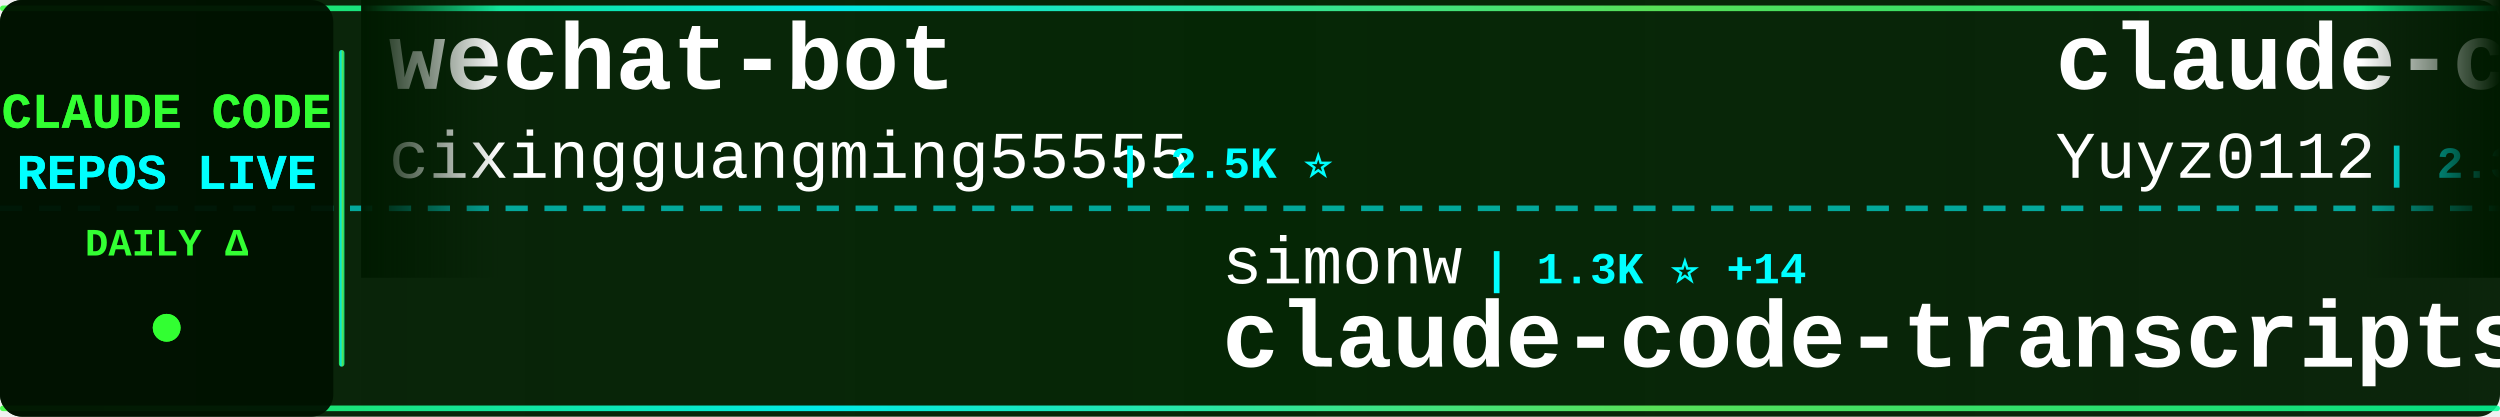
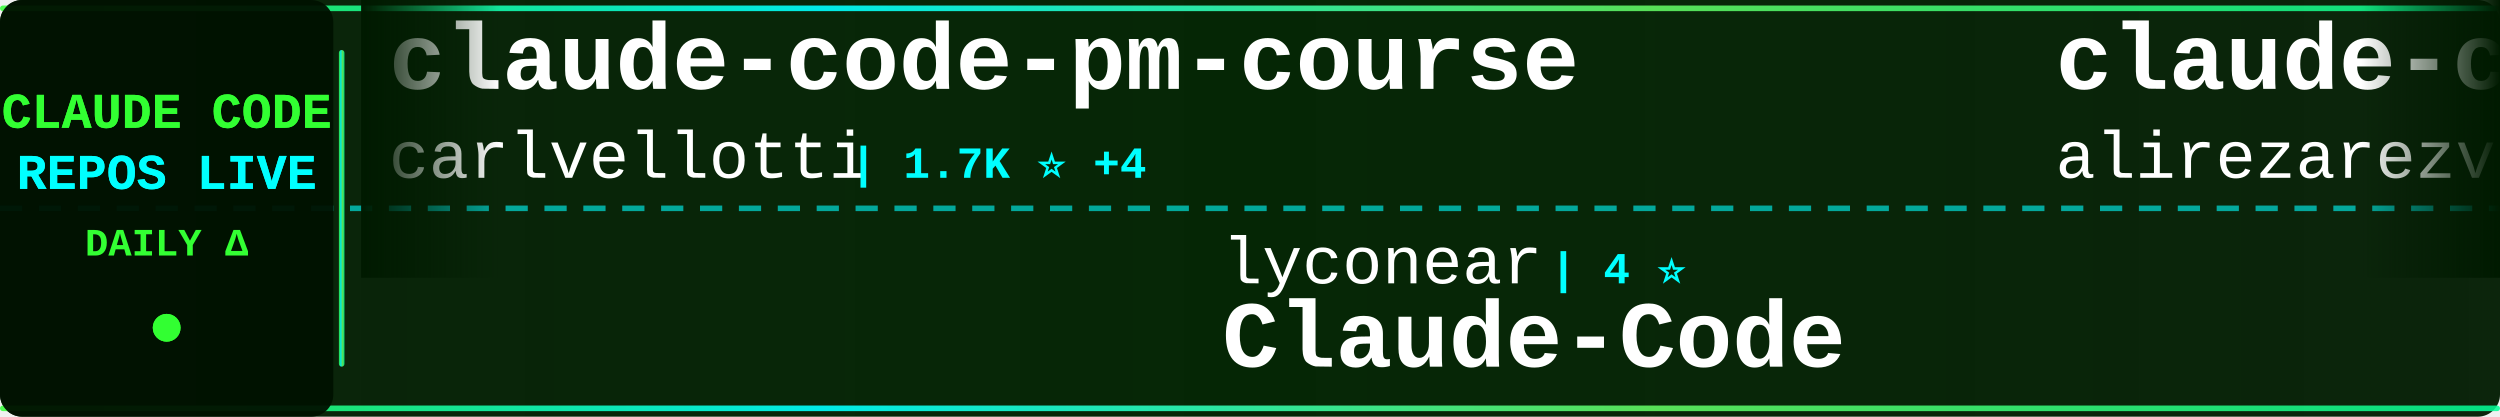
<svg xmlns="http://www.w3.org/2000/svg" width="900" height="150">
  <defs>
    <linearGradient id="tickerBg" x1="0%" y1="0%" x2="100%" y2="0%">
      <stop offset="0%" style="stop-color:#001a00;stop-opacity:0.95" />
      <stop offset="50%" style="stop-color:#002200;stop-opacity:0.98" />
      <stop offset="100%" style="stop-color:#001a00;stop-opacity:0.95" />
    </linearGradient>
    <linearGradient id="borderGrad" x1="0%" y1="0%" x2="100%" y2="0%">
      <stop offset="0%" style="stop-color:#33ff33;stop-opacity:0.85">
        <animate attributeName="stop-opacity" values="0.85;1;0.85" dur="2s" repeatCount="indefinite" />
      </stop>
      <stop offset="33%" style="stop-color:#00ffff;stop-opacity:0.9">
        <animate attributeName="stop-opacity" values="0.9;1;0.9" dur="2.2s" repeatCount="indefinite" />
      </stop>
      <stop offset="66%" style="stop-color:#66ff66;stop-opacity:0.85">
        <animate attributeName="stop-opacity" values="0.85;1;0.85" dur="1.8s" repeatCount="indefinite" />
      </stop>
      <stop offset="100%" style="stop-color:#00ff99;stop-opacity:0.85">
        <animate attributeName="stop-opacity" values="0.85;1;0.85" dur="2s" repeatCount="indefinite" />
      </stop>
    </linearGradient>
    <filter id="textGlow">
      <feGaussianBlur stdDeviation="0.1" result="coloredBlur" />
      <feMerge>
        <feMergeNode in="coloredBlur" />
        <feMergeNode in="SourceGraphic" />
      </feMerge>
    </filter>
    <filter id="metricGlow">
      <feGaussianBlur stdDeviation="0.2" result="coloredBlur" />
      <feMerge>
        <feMergeNode in="coloredBlur" />
        <feMergeNode in="SourceGraphic" />
      </feMerge>
    </filter>
    <linearGradient id="leftFade" x1="0%" y1="0%" x2="100%" y2="0%">
      <stop offset="0%" style="stop-color:#001a00;stop-opacity:1" />
      <stop offset="100%" style="stop-color:#001a00;stop-opacity:0" />
    </linearGradient>
    <linearGradient id="rightFade" x1="0%" y1="0%" x2="100%" y2="0%">
      <stop offset="0%" style="stop-color:#001a00;stop-opacity:0" />
      <stop offset="100%" style="stop-color:#001a00;stop-opacity:1" />
    </linearGradient>
  </defs>
  <rect width="900" height="150" fill="url(#tickerBg)" rx="8" />
  <rect x="0" y="2" width="900" height="2" fill="url(#borderGrad)" rx="1" />
  <rect x="0" y="146" width="900" height="2" fill="url(#borderGrad)" rx="1" />
  <line x1="0" y1="75" x2="900" y2="75" stroke="#00ffff" stroke-width="2" stroke-dasharray="8 6" opacity="0.6" />
  <rect x="0" y="0" width="120" height="150" fill="#001100" opacity="0.95" rx="8" />
  <text x="60" y="46" font-family="'Courier New', monospace" font-size="18" font-weight="bold" fill="#33ff33" text-anchor="middle" filter="url(#textGlow)">
    CLAUDE CODE
  </text>
  <text x="60" y="68" font-family="'Courier New', monospace" font-size="18" font-weight="bold" fill="#00ffff" text-anchor="middle" filter="url(#textGlow)">
    REPOS LIVE
  </text>
  <text x="60" y="92" font-family="'Courier New', monospace" font-size="14" font-weight="bold" fill="#33ff33" text-anchor="middle">
    DAILY Δ
  </text>
  <circle cx="60" cy="118" r="5" fill="#33ff33" filter="url(#metricGlow)">
    <animate attributeName="r" values="4;6;4" dur="1.5s" repeatCount="indefinite" />
    <animate attributeName="opacity" values="0.6;1;0.6" dur="1.5s" repeatCount="indefinite" />
  </circle>
  <rect x="122" y="18" width="2" height="114" fill="url(#borderGrad)" rx="1" />
  <clipPath id="tickerClip">
    <rect x="130" y="0" width="770" height="150" />
  </clipPath>
  <g clip-path="url(#tickerClip)">
    <g id="tickerItems">
      <animateTransform attributeName="transform" attributeType="XML" type="translate" from="0 0" to="-3000 0" dur="54s" repeatCount="indefinite" />
      <g transform="translate(0, 0)">
-         <text x="140" y="32" font-family="'Courier New', monospace" font-size="34" font-weight="bold" fill="#ffffff">wechat-bot</text>
-         <text x="140" y="64" font-family="'Courier New', monospace" font-size="24" font-weight="normal" fill="#ffffff" opacity="1.0">cixingguangming55555</text>
-         <text x="402" y="64" font-family="'Courier New', monospace" font-size="16" font-weight="bold" fill="#00ffff"> | 2.5K ⭐</text>
+         <text x="140" y="32" font-family="'Courier New', monospace" font-size="34" font-weight="bold" fill="#ffffff">claude-code-pm-course</text>
+         <text x="140" y="64" font-family="'Courier New', monospace" font-size="24" font-weight="normal" fill="#ffffff" opacity="1.0">carlvellotti</text>
+         <text x="306" y="64" font-family="'Courier New', monospace" font-size="16" font-weight="bold" fill="#00ffff"> | 1.7K ⭐ +4</text>
      </g>
      <g transform="translate(300, 0)">
-         <text x="140" y="102" font-family="'Courier New', monospace" font-size="24" font-weight="normal" fill="#ffffff" opacity="1.0">simonw</text>
-         <text x="234" y="102" font-family="'Courier New', monospace" font-size="16" font-weight="bold" fill="#00ffff"> | 1.3K ⭐ +14</text>
-         <text x="140" y="132" font-family="'Courier New', monospace" font-size="34" font-weight="bold" fill="#ffffff">claude-code-transcripts</text>
+         <text x="140" y="102" font-family="'Courier New', monospace" font-size="24" font-weight="normal" fill="#ffffff" opacity="1.0">lyconear</text>
+         <text x="258" y="102" font-family="'Courier New', monospace" font-size="16" font-weight="bold" fill="#00ffff"> | 4 ⭐</text>
+         <text x="140" y="132" font-family="'Courier New', monospace" font-size="34" font-weight="bold" fill="#ffffff">Claude-Code</text>
      </g>
      <g transform="translate(600, 0)">
-         <text x="140" y="32" font-family="'Courier New', monospace" font-size="34" font-weight="bold" fill="#ffffff">claude-code-reverse</text>
-         <text x="140" y="64" font-family="'Courier New', monospace" font-size="24" font-weight="normal" fill="#ffffff" opacity="1.0">Yuyz0112</text>
-         <text x="258" y="64" font-family="'Courier New', monospace" font-size="16" font-weight="bold" fill="#00ffff"> | 2.3K ⭐ +12</text>
+         <text x="140" y="32" font-family="'Courier New', monospace" font-size="34" font-weight="bold" fill="#ffffff">claude-code-tresor</text>
+         <text x="140" y="64" font-family="'Courier New', monospace" font-size="24" font-weight="normal" fill="#ffffff" opacity="1.0">alirezarezvani</text>
+         <text x="330" y="64" font-family="'Courier New', monospace" font-size="16" font-weight="bold" fill="#00ffff"> | 657 ⭐ +6</text>
      </g>
      <g transform="translate(900, 0)">
-         <text x="140" y="102" font-family="'Courier New', monospace" font-size="24" font-weight="normal" fill="#ffffff" opacity="1.0">fuergaosi233</text>
-         <text x="306" y="102" font-family="'Courier New', monospace" font-size="16" font-weight="bold" fill="#00ffff"> | 2.3K ⭐ +2</text>
-         <text x="140" y="132" font-family="'Courier New', monospace" font-size="34" font-weight="bold" fill="#ffffff">claude-code-proxy</text>
+         <text x="140" y="102" font-family="'Courier New', monospace" font-size="24" font-weight="normal" fill="#ffffff" opacity="1.0">jarrodwatts</text>
+         <text x="294" y="102" font-family="'Courier New', monospace" font-size="16" font-weight="bold" fill="#00ffff"> | 1.0K ⭐ +2</text>
+         <text x="140" y="132" font-family="'Courier New', monospace" font-size="34" font-weight="bold" fill="#ffffff">claude-code-config</text>
      </g>
      <g transform="translate(1200, 0)">
-         <text x="140" y="32" font-family="'Courier New', monospace" font-size="34" font-weight="bold" fill="#ffffff">awesome-claude-code-plug...</text>
-         <text x="140" y="64" font-family="'Courier New', monospace" font-size="24" font-weight="normal" fill="#ffffff" opacity="1.0">ccplugins</text>
-         <text x="270" y="64" font-family="'Courier New', monospace" font-size="16" font-weight="bold" fill="#00ffff"> | 654 ⭐ +4</text>
+         <text x="140" y="32" font-family="'Courier New', monospace" font-size="34" font-weight="bold" fill="#ffffff">claude_code_bridge</text>
+         <text x="140" y="64" font-family="'Courier New', monospace" font-size="24" font-weight="normal" fill="#ffffff" opacity="1.0">bfly123</text>
+         <text x="246" y="64" font-family="'Courier New', monospace" font-size="16" font-weight="bold" fill="#00ffff"> | 2.0K ⭐ +26</text>
      </g>
      <g transform="translate(1500, 0)">
-         <text x="140" y="102" font-family="'Courier New', monospace" font-size="24" font-weight="normal" fill="#ffffff" opacity="1.0">anomalyco</text>
-         <text x="270" y="102" font-family="'Courier New', monospace" font-size="16" font-weight="bold" fill="#00ffff"> | 132.4K ⭐ +491</text>
-         <text x="140" y="132" font-family="'Courier New', monospace" font-size="34" font-weight="bold" fill="#ffffff">opencode</text>
+         <text x="140" y="102" font-family="'Courier New', monospace" font-size="24" font-weight="normal" fill="#ffffff" opacity="1.0">wshobson</text>
+         <text x="258" y="102" font-family="'Courier New', monospace" font-size="16" font-weight="bold" fill="#00ffff"> | 32.5K ⭐ +63</text>
+         <text x="140" y="132" font-family="'Courier New', monospace" font-size="34" font-weight="bold" fill="#ffffff">agents</text>
      </g>
      <g transform="translate(1800, 0)">
-         <text x="140" y="32" font-family="'Courier New', monospace" font-size="34" font-weight="bold" fill="#ffffff">claude-plugins-official</text>
-         <text x="140" y="64" font-family="'Courier New', monospace" font-size="24" font-weight="normal" fill="#ffffff" opacity="1.0">anthropics</text>
-         <text x="282" y="64" font-family="'Courier New', monospace" font-size="16" font-weight="bold" fill="#00ffff"> | 15.3K ⭐ +149</text>
+         <text x="140" y="32" font-family="'Courier New', monospace" font-size="34" font-weight="bold" fill="#ffffff">edmunds-claude-code</text>
+         <text x="140" y="64" font-family="'Courier New', monospace" font-size="24" font-weight="normal" fill="#ffffff" opacity="1.0">edmund-io</text>
+         <text x="270" y="64" font-family="'Courier New', monospace" font-size="16" font-weight="bold" fill="#00ffff"> | 1.4K ⭐ +4</text>
      </g>
      <g transform="translate(2100, 0)">
-         <text x="140" y="102" font-family="'Courier New', monospace" font-size="24" font-weight="normal" fill="#ffffff" opacity="1.0">manzaltu</text>
-         <text x="258" y="102" font-family="'Courier New', monospace" font-size="16" font-weight="bold" fill="#00ffff"> | 1.4K ⭐ +1</text>
-         <text x="140" y="132" font-family="'Courier New', monospace" font-size="34" font-weight="bold" fill="#ffffff">claude-code-ide.el</text>
+         <text x="140" y="102" font-family="'Courier New', monospace" font-size="24" font-weight="normal" fill="#ffffff" opacity="1.0">siteboon</text>
+         <text x="258" y="102" font-family="'Courier New', monospace" font-size="16" font-weight="bold" fill="#00ffff"> | 9.1K ⭐ +42</text>
+         <text x="140" y="132" font-family="'Courier New', monospace" font-size="34" font-weight="bold" fill="#ffffff">claudecodeui</text>
      </g>
      <g transform="translate(2400, 0)">
-         <text x="140" y="32" font-family="'Courier New', monospace" font-size="34" font-weight="bold" fill="#ffffff">happy</text>
-         <text x="140" y="64" font-family="'Courier New', monospace" font-size="24" font-weight="normal" fill="#ffffff" opacity="1.0">slopus</text>
-         <text x="234" y="64" font-family="'Courier New', monospace" font-size="16" font-weight="bold" fill="#00ffff"> | 16.6K ⭐ +90</text>
+         <text x="140" y="32" font-family="'Courier New', monospace" font-size="34" font-weight="bold" fill="#ffffff">sc-claude-code-files</text>
+         <text x="140" y="64" font-family="'Courier New', monospace" font-size="24" font-weight="normal" fill="#ffffff" opacity="1.0">https-deeplearning-ai</text>
+         <text x="414" y="64" font-family="'Courier New', monospace" font-size="16" font-weight="bold" fill="#00ffff"> | 467 ⭐ +2</text>
      </g>
      <g transform="translate(2700, 0)">
-         <text x="140" y="102" font-family="'Courier New', monospace" font-size="24" font-weight="normal" fill="#ffffff" opacity="1.0">anthropics</text>
-         <text x="282" y="102" font-family="'Courier New', monospace" font-size="16" font-weight="bold" fill="#00ffff"> | 4.1K ⭐ +16</text>
-         <text x="140" y="132" font-family="'Courier New', monospace" font-size="34" font-weight="bold" fill="#ffffff">claude-code-security-rev...</text>
+         <text x="140" y="102" font-family="'Courier New', monospace" font-size="24" font-weight="normal" fill="#ffffff" opacity="1.0">d-kimuson</text>
+         <text x="270" y="102" font-family="'Courier New', monospace" font-size="16" font-weight="bold" fill="#00ffff"> | 1.0K ⭐</text>
+         <text x="140" y="132" font-family="'Courier New', monospace" font-size="34" font-weight="bold" fill="#ffffff">claude-code-viewer</text>
      </g>
      <g transform="translate(3000, 0)">
-         <text x="140" y="32" font-family="'Courier New', monospace" font-size="34" font-weight="bold" fill="#ffffff">wechat-bot</text>
-         <text x="140" y="64" font-family="'Courier New', monospace" font-size="24" font-weight="normal" fill="#ffffff" opacity="1.0">cixingguangming55555</text>
-         <text x="402" y="64" font-family="'Courier New', monospace" font-size="16" font-weight="bold" fill="#00ffff"> | 2.5K ⭐</text>
+         <text x="140" y="32" font-family="'Courier New', monospace" font-size="34" font-weight="bold" fill="#ffffff">claude-code-pm-course</text>
+         <text x="140" y="64" font-family="'Courier New', monospace" font-size="24" font-weight="normal" fill="#ffffff" opacity="1.0">carlvellotti</text>
+         <text x="306" y="64" font-family="'Courier New', monospace" font-size="16" font-weight="bold" fill="#00ffff"> | 1.7K ⭐ +4</text>
      </g>
      <g transform="translate(3300, 0)">
-         <text x="140" y="102" font-family="'Courier New', monospace" font-size="24" font-weight="normal" fill="#ffffff" opacity="1.0">simonw</text>
-         <text x="234" y="102" font-family="'Courier New', monospace" font-size="16" font-weight="bold" fill="#00ffff"> | 1.3K ⭐ +14</text>
-         <text x="140" y="132" font-family="'Courier New', monospace" font-size="34" font-weight="bold" fill="#ffffff">claude-code-transcripts</text>
+         <text x="140" y="102" font-family="'Courier New', monospace" font-size="24" font-weight="normal" fill="#ffffff" opacity="1.0">lyconear</text>
+         <text x="258" y="102" font-family="'Courier New', monospace" font-size="16" font-weight="bold" fill="#00ffff"> | 4 ⭐</text>
+         <text x="140" y="132" font-family="'Courier New', monospace" font-size="34" font-weight="bold" fill="#ffffff">Claude-Code</text>
      </g>
      <g transform="translate(3600, 0)">
-         <text x="140" y="32" font-family="'Courier New', monospace" font-size="34" font-weight="bold" fill="#ffffff">claude-code-reverse</text>
-         <text x="140" y="64" font-family="'Courier New', monospace" font-size="24" font-weight="normal" fill="#ffffff" opacity="1.0">Yuyz0112</text>
-         <text x="258" y="64" font-family="'Courier New', monospace" font-size="16" font-weight="bold" fill="#00ffff"> | 2.3K ⭐ +12</text>
+         <text x="140" y="32" font-family="'Courier New', monospace" font-size="34" font-weight="bold" fill="#ffffff">claude-code-tresor</text>
+         <text x="140" y="64" font-family="'Courier New', monospace" font-size="24" font-weight="normal" fill="#ffffff" opacity="1.0">alirezarezvani</text>
+         <text x="330" y="64" font-family="'Courier New', monospace" font-size="16" font-weight="bold" fill="#00ffff"> | 657 ⭐ +6</text>
      </g>
      <g transform="translate(3900, 0)">
-         <text x="140" y="102" font-family="'Courier New', monospace" font-size="24" font-weight="normal" fill="#ffffff" opacity="1.0">fuergaosi233</text>
-         <text x="306" y="102" font-family="'Courier New', monospace" font-size="16" font-weight="bold" fill="#00ffff"> | 2.3K ⭐ +2</text>
-         <text x="140" y="132" font-family="'Courier New', monospace" font-size="34" font-weight="bold" fill="#ffffff">claude-code-proxy</text>
+         <text x="140" y="102" font-family="'Courier New', monospace" font-size="24" font-weight="normal" fill="#ffffff" opacity="1.0">jarrodwatts</text>
+         <text x="294" y="102" font-family="'Courier New', monospace" font-size="16" font-weight="bold" fill="#00ffff"> | 1.0K ⭐ +2</text>
+         <text x="140" y="132" font-family="'Courier New', monospace" font-size="34" font-weight="bold" fill="#ffffff">claude-code-config</text>
      </g>
    </g>
  </g>
  <rect x="130" y="0" width="50" height="100" fill="url(#leftFade)" />
  <rect x="850" y="0" width="50" height="100" fill="url(#rightFade)" />
</svg>
